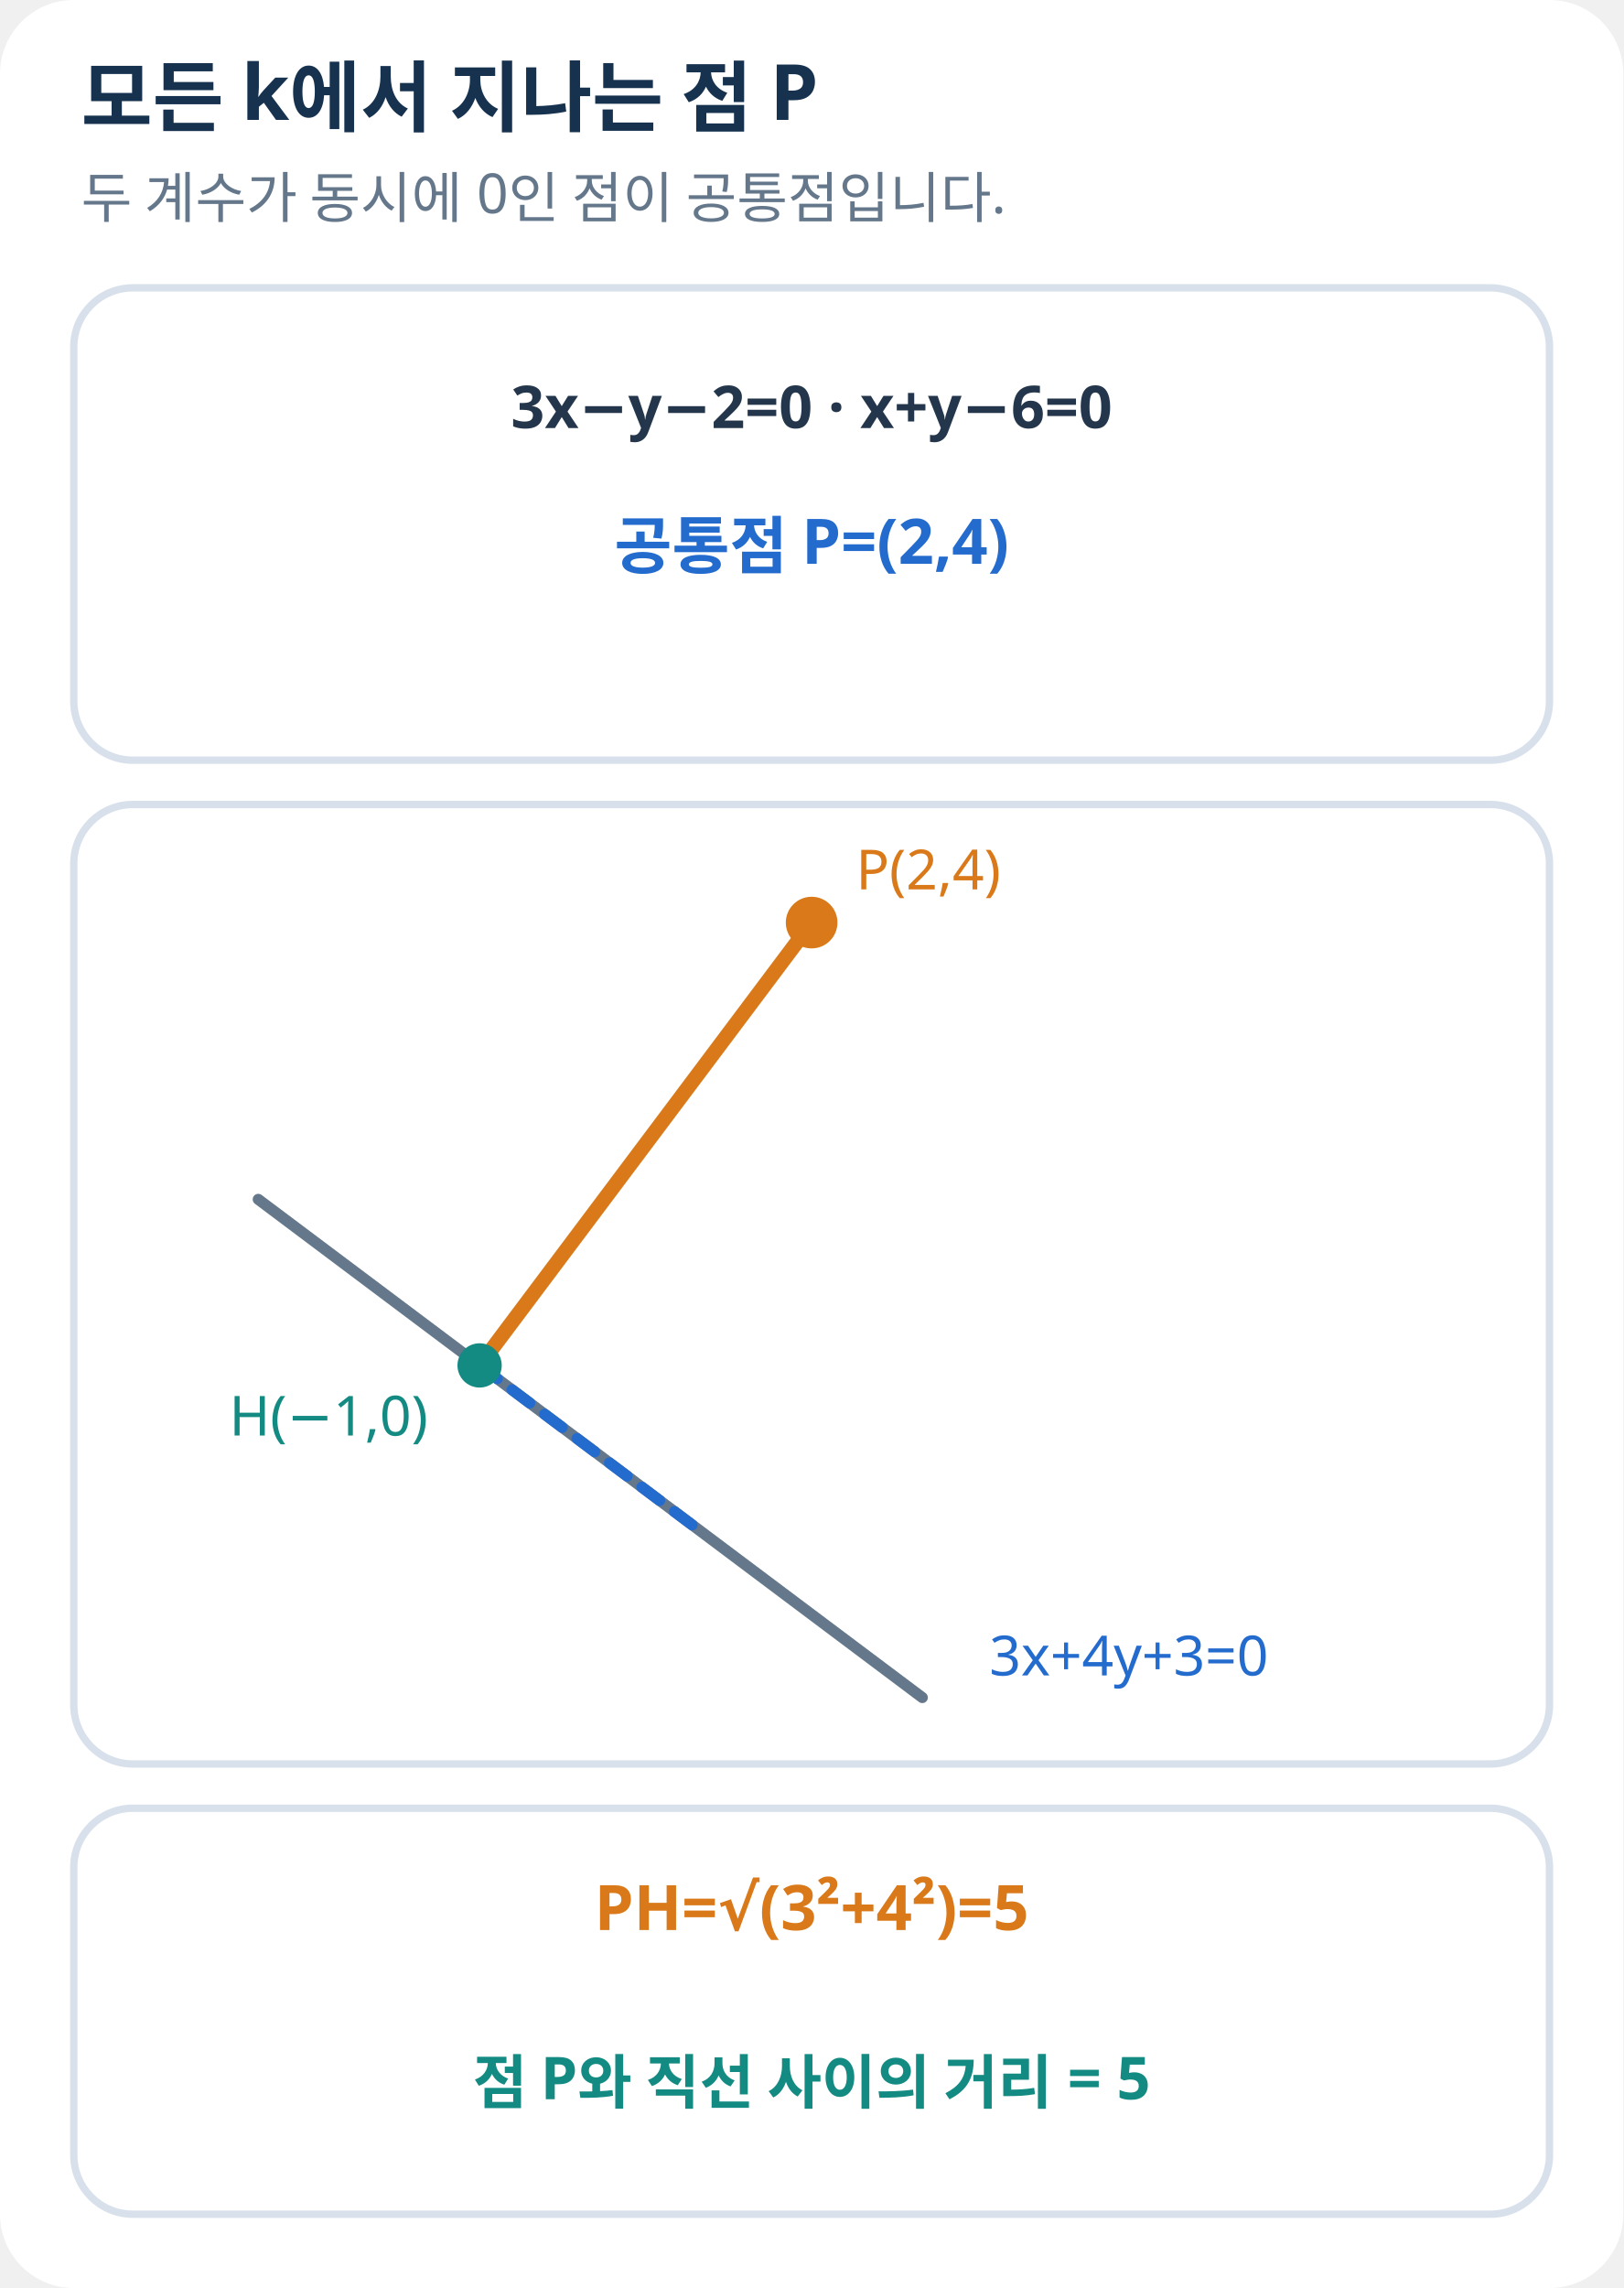
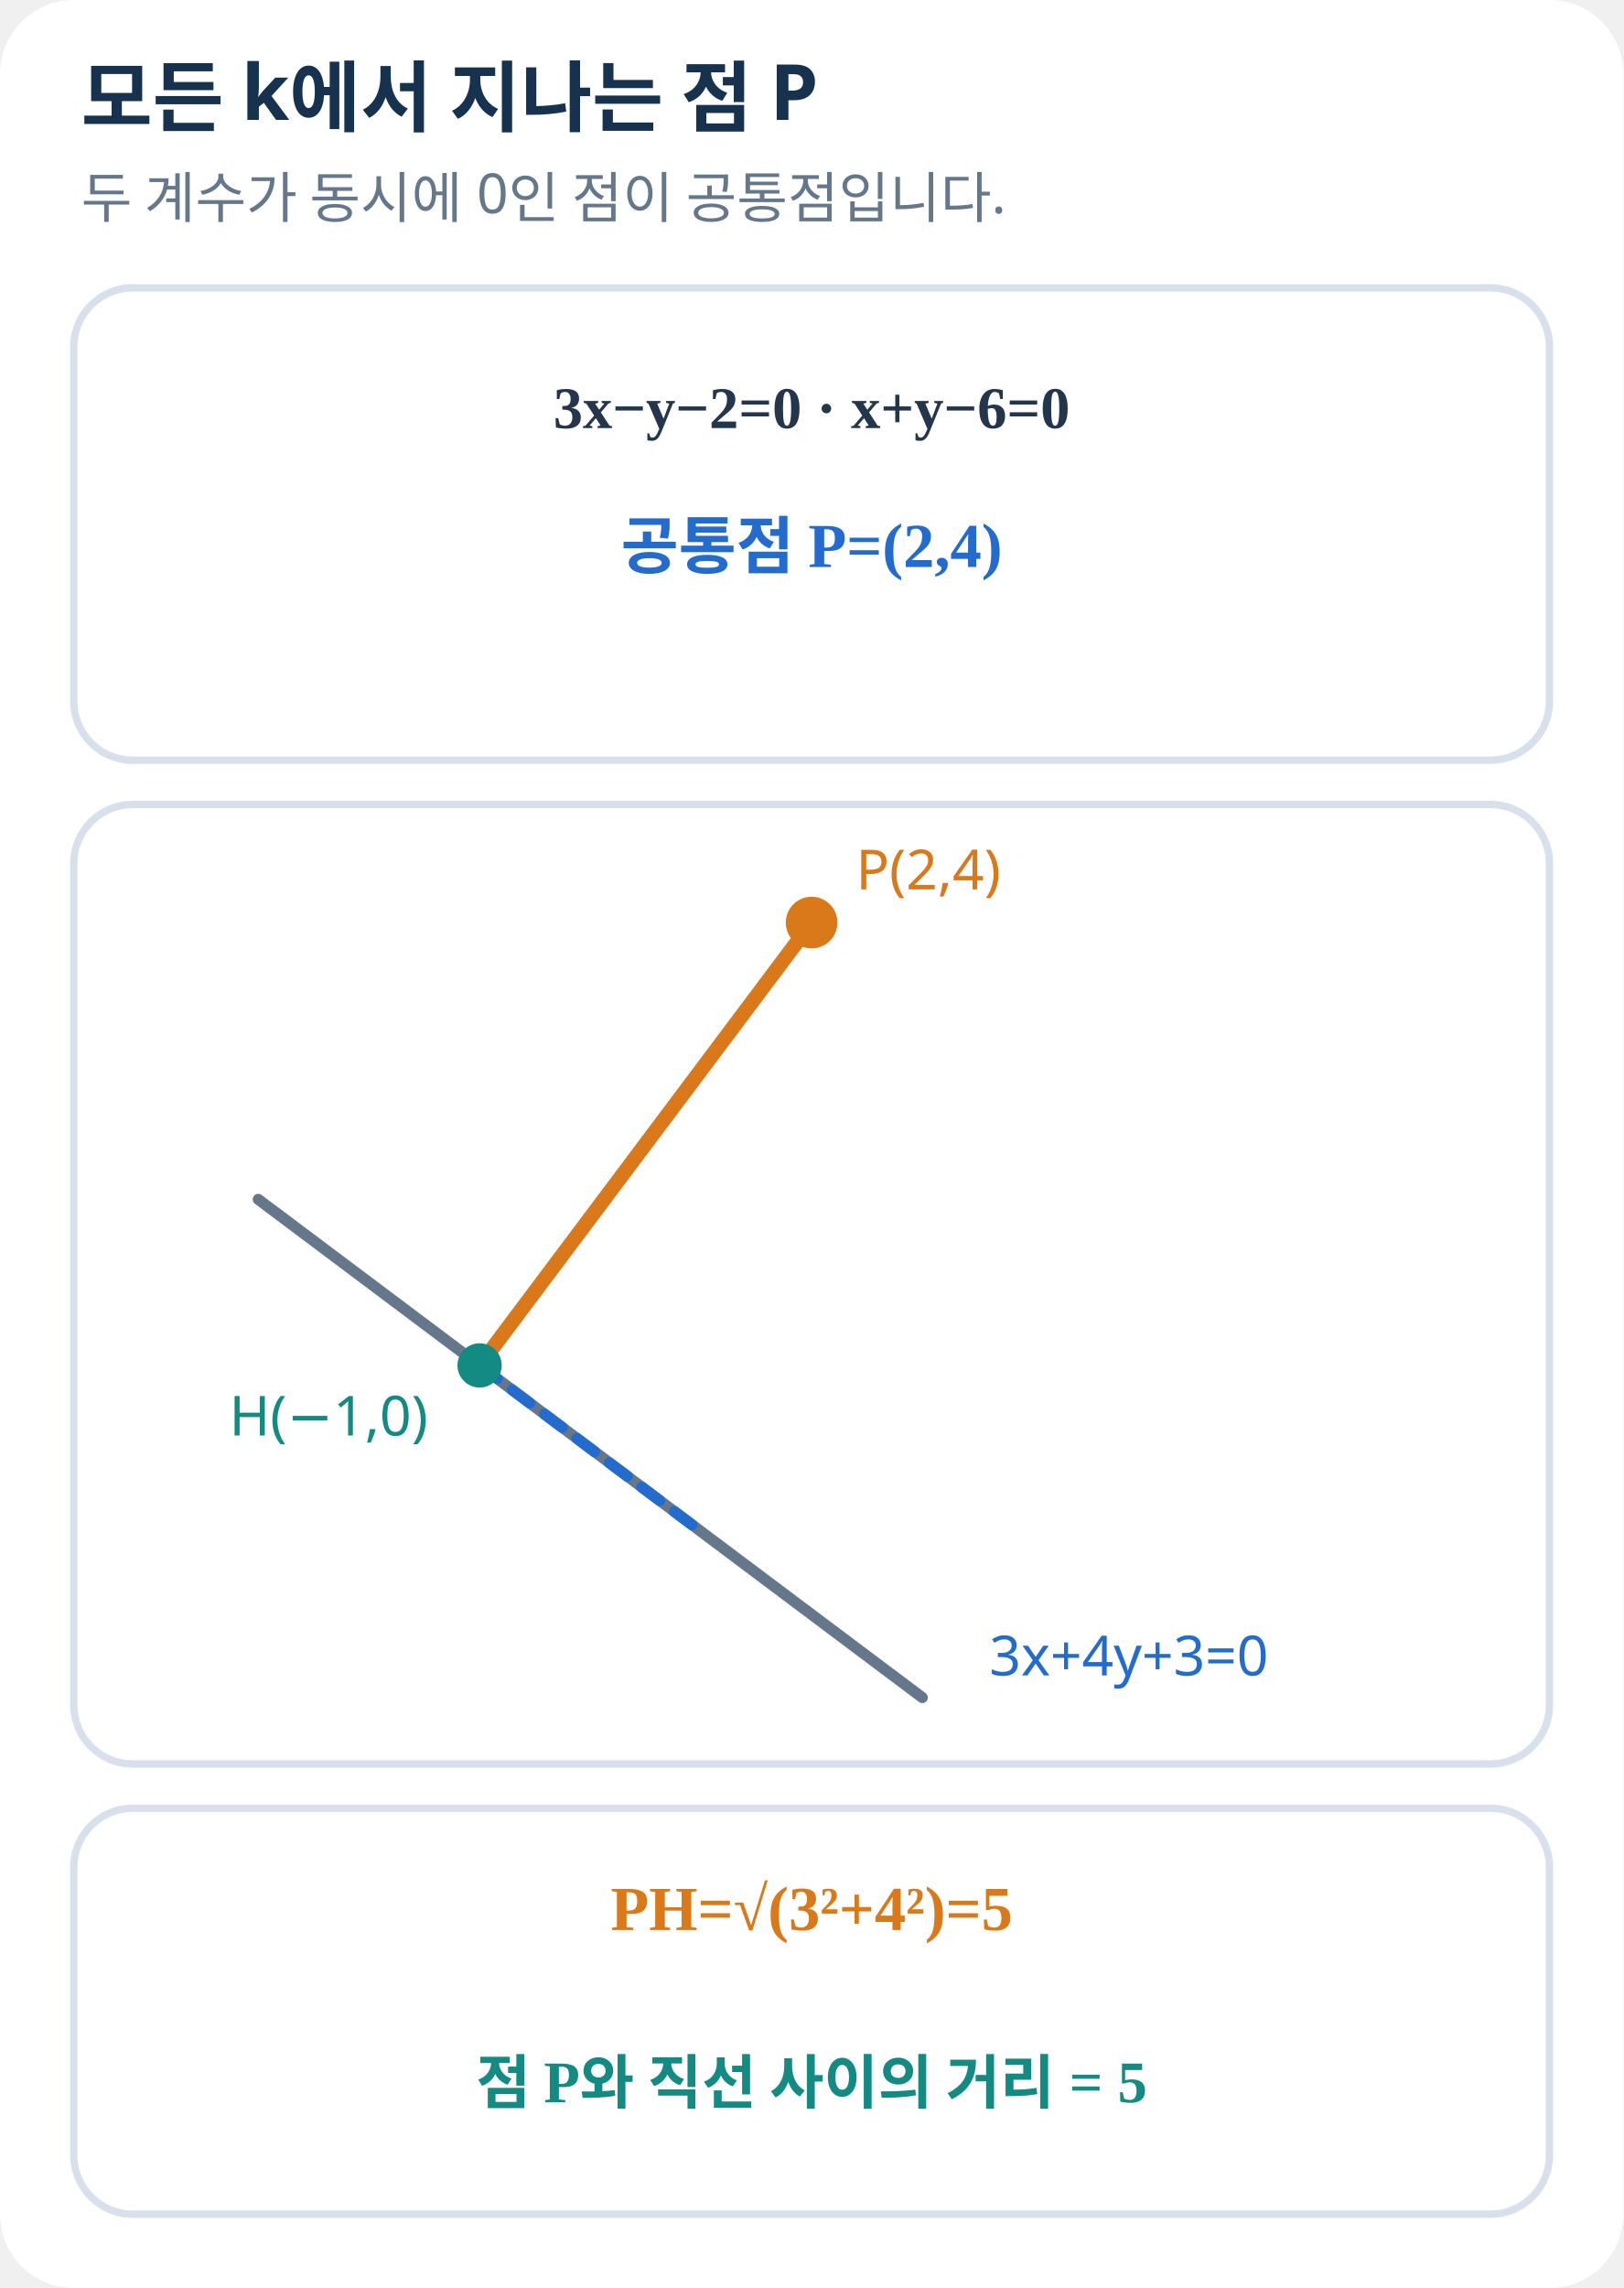
<svg xmlns="http://www.w3.org/2000/svg" width="440" height="620" viewBox="0 0 440 620" role="img" aria-label="공통점 P와 직선까지의 수선거리">
-   <style>text{font-family:'Noto Sans KR','Malgun Gothic',sans-serif;fill:#24364B}.h{font-size:21px;font-weight:700;fill:#16324F}.s{font-size:15px;fill:#65778B}.l{font-size:16px;font-weight:600}.e{font-size:17px;font-weight:700}.p{fill:white;stroke:#D8E1EB;stroke-width:2}</style>
+   <style>text{font-family:'Noto Sans KR','Pretendard','Apple SD Gothic Neo','Malgun Gothic',sans-serif;fill:#24364B}.h{font-size:21px;font-weight:700;fill:#16324F}.s{font-size:15px;fill:#65778B}.l{font-family:'STIX Two Math','Cambria Math','Times New Roman','Noto Sans KR','Malgun Gothic',serif;font-size:16px;font-weight:600}.e{font-family:'STIX Two Math','Cambria Math','Times New Roman','Noto Sans KR','Malgun Gothic',serif;font-size:17px;font-weight:700}.p{fill:white;stroke:#D8E1EB;stroke-width:2}</style>
  <rect width="100%" height="100%" rx="20" fill="white" />
  <text x="22" y="34" class="h">모든 k에서 지나는 점 P</text>
  <text x="22.0" y="59.0" class="s" text-anchor="start">두 계수가 동시에 0인 점이 공통점입니다.</text>
  <rect x="20" y="78" width="400" height="128" rx="16" class="p" />
  <rect x="20" y="218" width="400" height="260" rx="16" class="p" />
  <rect x="20" y="490" width="400" height="110" rx="16" class="p" />
  <text x="220.0" y="116.0" class="l" text-anchor="middle">3x−y−2=0  ·  x+y−6=0</text>
  <text x="220.0" y="154.0" class="e" text-anchor="middle" style="fill:#246BCE">공통점 P=(2,4)</text>
  <line x1="70.0" y1="325.0" x2="250.0" y2="460.0" stroke="#65778B" stroke-width="3" stroke-linecap="round" />
  <line x1="130.0" y1="370.0" x2="190.0" y2="415.0" stroke="#246BCE" stroke-width="3" stroke-linecap="round" stroke-dasharray="6 5" />
  <line x1="130.0" y1="370.0" x2="220.0" y2="250.0" stroke="#D97919" stroke-width="4" stroke-linecap="round" />
  <circle cx="130.0" cy="370.0" r="6" fill="#138A82" />
  <circle cx="220.0" cy="250.0" r="7" fill="#D97919" />
  <text x="116.0" y="389.0" class="s" text-anchor="end" style="fill:#138A82">H(−1,0)</text>
  <text x="232.0" y="241.0" class="s" text-anchor="start" style="fill:#D97919">P(2,4)</text>
  <text x="306.0" y="454.0" class="s" text-anchor="middle" style="fill:#246BCE">3x+4y+3=0</text>
  <text x="220.0" y="523.0" class="e" text-anchor="middle" style="fill:#D97919">PH=√(3²+4²)=5</text>
  <text x="220.0" y="570.0" class="l" text-anchor="middle" style="fill:#138A82">점 P와 직선 사이의 거리 = 5</text>
</svg>
